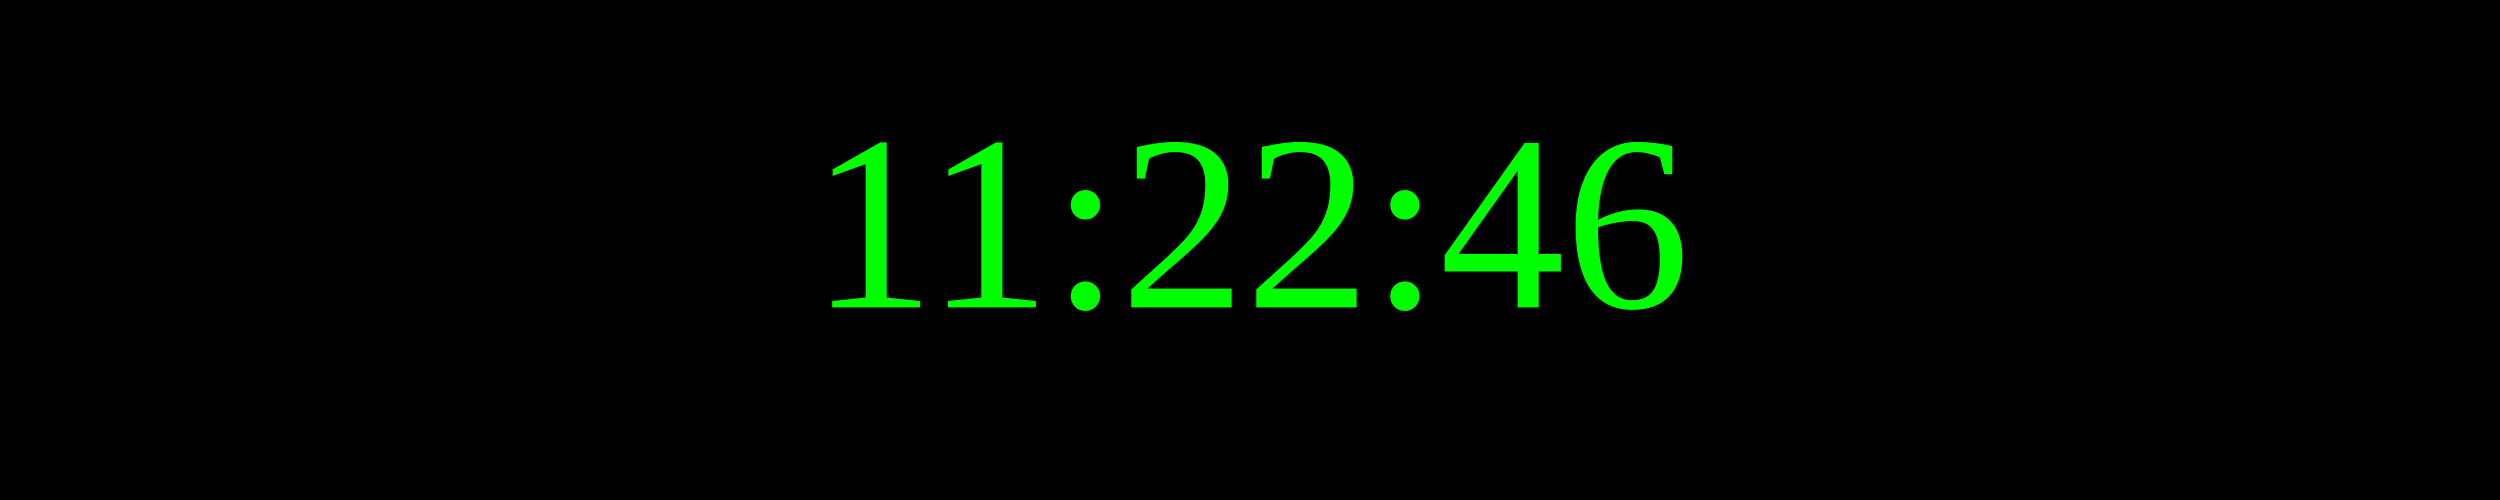
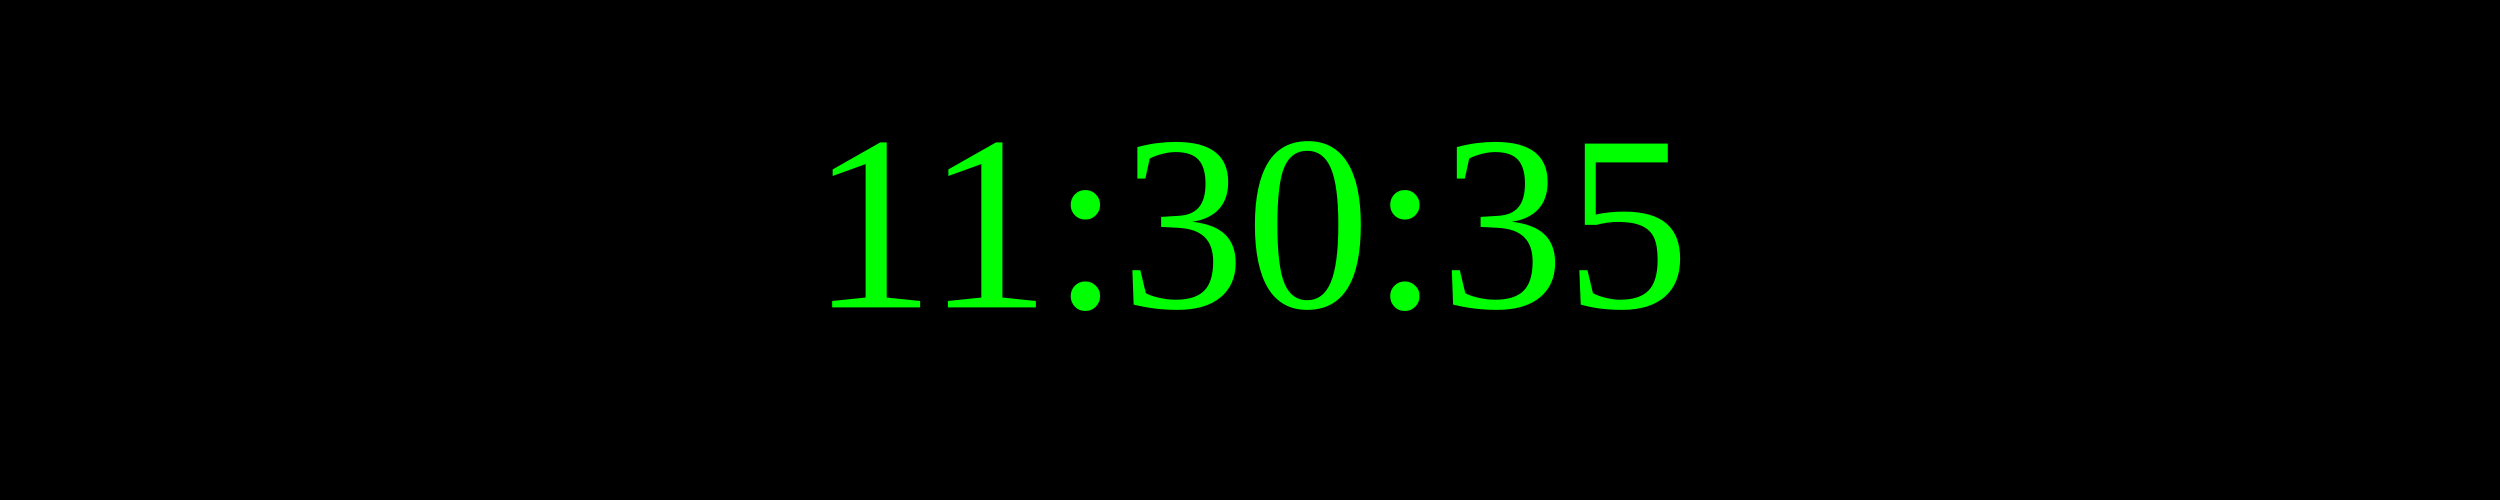
<svg xmlns="http://www.w3.org/2000/svg" width="250" height="50">
  <rect width="100%" height="100%" fill="black" />
  <text x="50%" y="50%" font-size="25" fill="lime" text-anchor="middle" dominant-baseline="middle">
- 11:22:46
+ 11:30:35
</text>
</svg>
